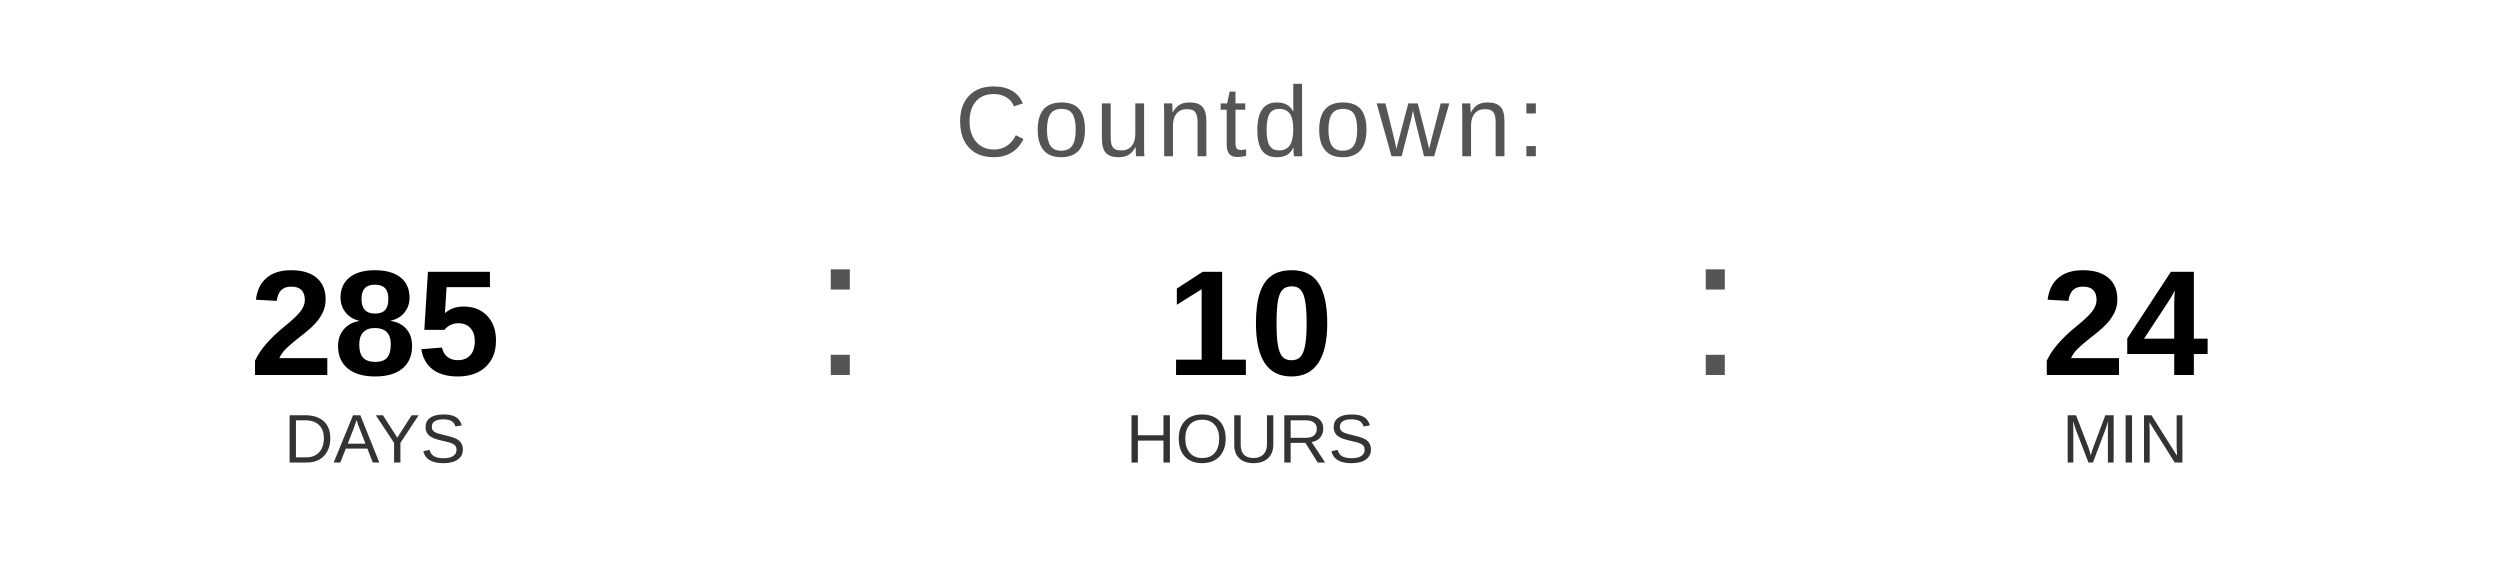
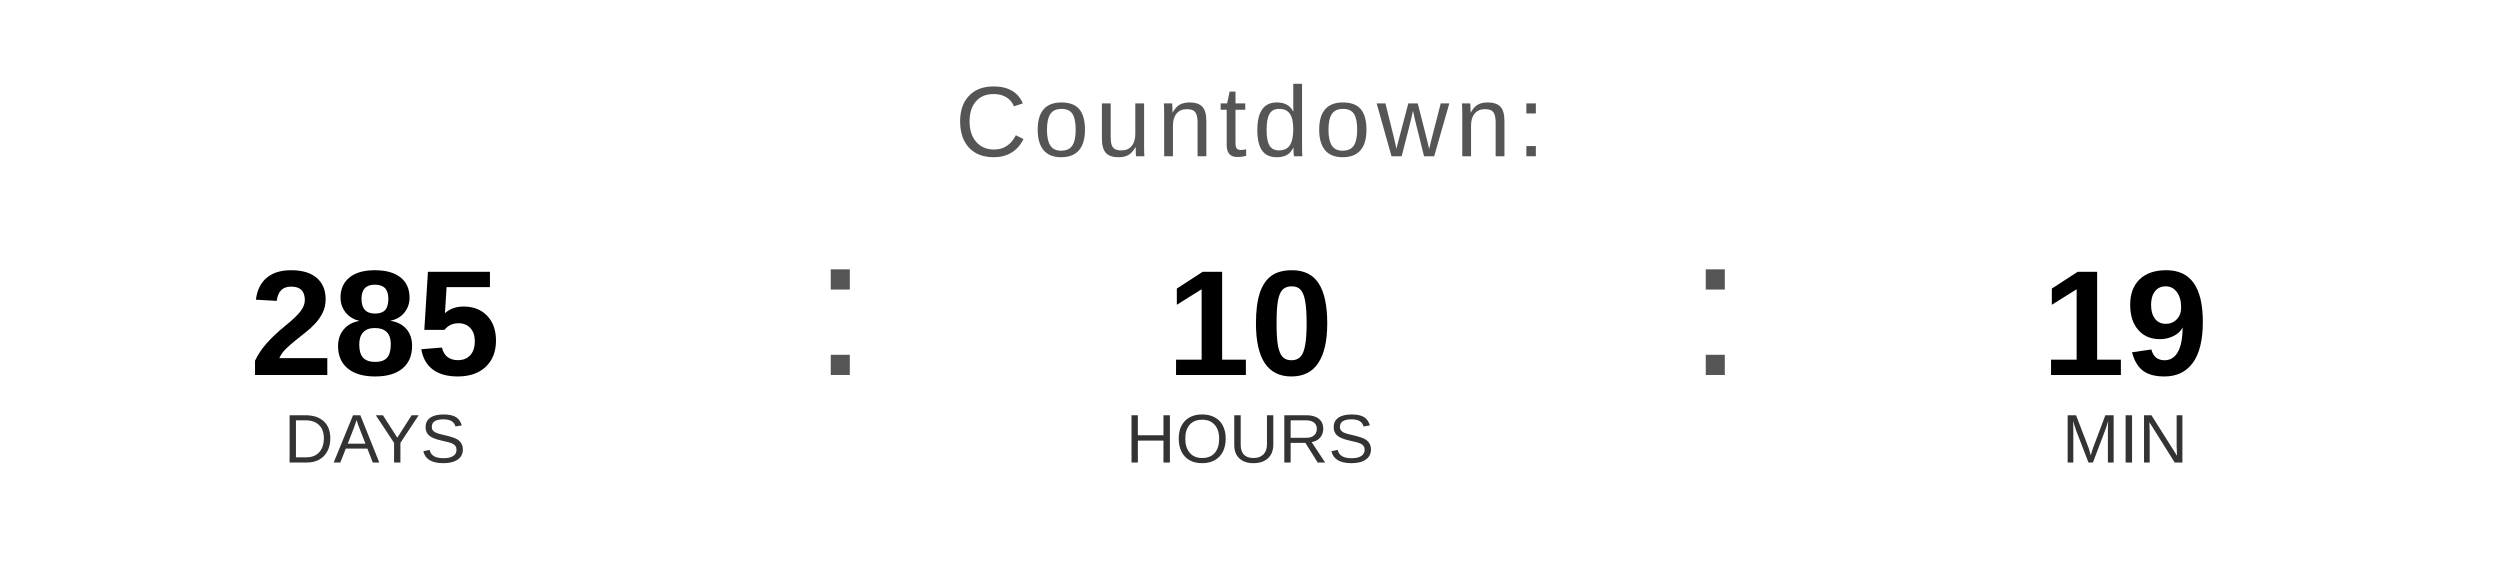
<svg xmlns="http://www.w3.org/2000/svg" width="400" height="90" viewBox="0 0 400 90">
  <text x="200" y="25" font-family="Arial, Helvetica, sans-serif" font-size="16" fill="#555555" text-anchor="middle" letter-spacing="1">
    Countdown:
  </text>
  <text x="60" y="60" font-family="Arial, Helvetica, sans-serif" font-size="24" font-weight="bold" fill="#000000" text-anchor="middle">285</text>
  <text x="60" y="74" font-family="Arial, Helvetica, sans-serif" font-size="11" fill="#333333" text-anchor="middle">DAYS</text>
  <text x="130" y="60" font-family="Arial, sans-serif" font-size="32" fill="#555555">:</text>
  <text x="200" y="60" font-family="Arial, Helvetica, sans-serif" font-size="24" font-weight="bold" fill="#000000" text-anchor="middle">10</text>
  <text x="200" y="74" font-family="Arial, Helvetica, sans-serif" font-size="11" fill="#333333" text-anchor="middle">HOURS</text>
  <text x="270" y="60" font-family="Arial, sans-serif" font-size="32" fill="#555555">:</text>
-   <text x="340" y="60" font-family="Arial, Helvetica, sans-serif" font-size="24" font-weight="bold" fill="#000000" text-anchor="middle">24</text>
+   <text x="340" y="60" font-family="Arial, Helvetica, sans-serif" font-size="24" font-weight="bold" fill="#000000" text-anchor="middle">19</text>
  <text x="340" y="74" font-family="Arial, Helvetica, sans-serif" font-size="11" fill="#333333" text-anchor="middle">MIN</text>
</svg>
